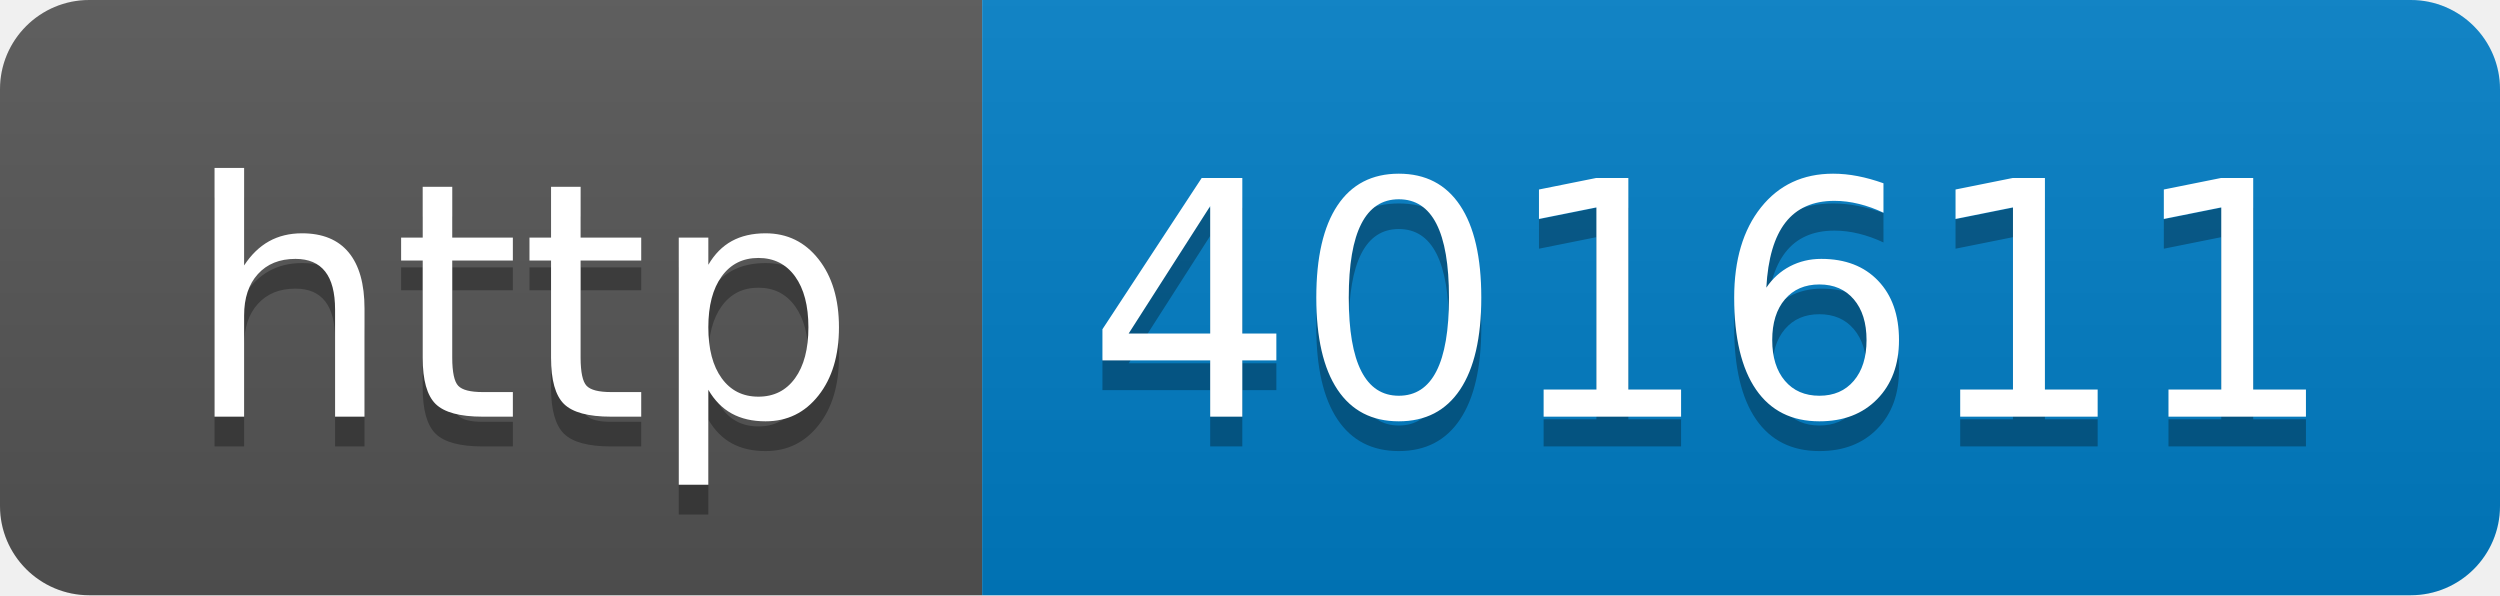
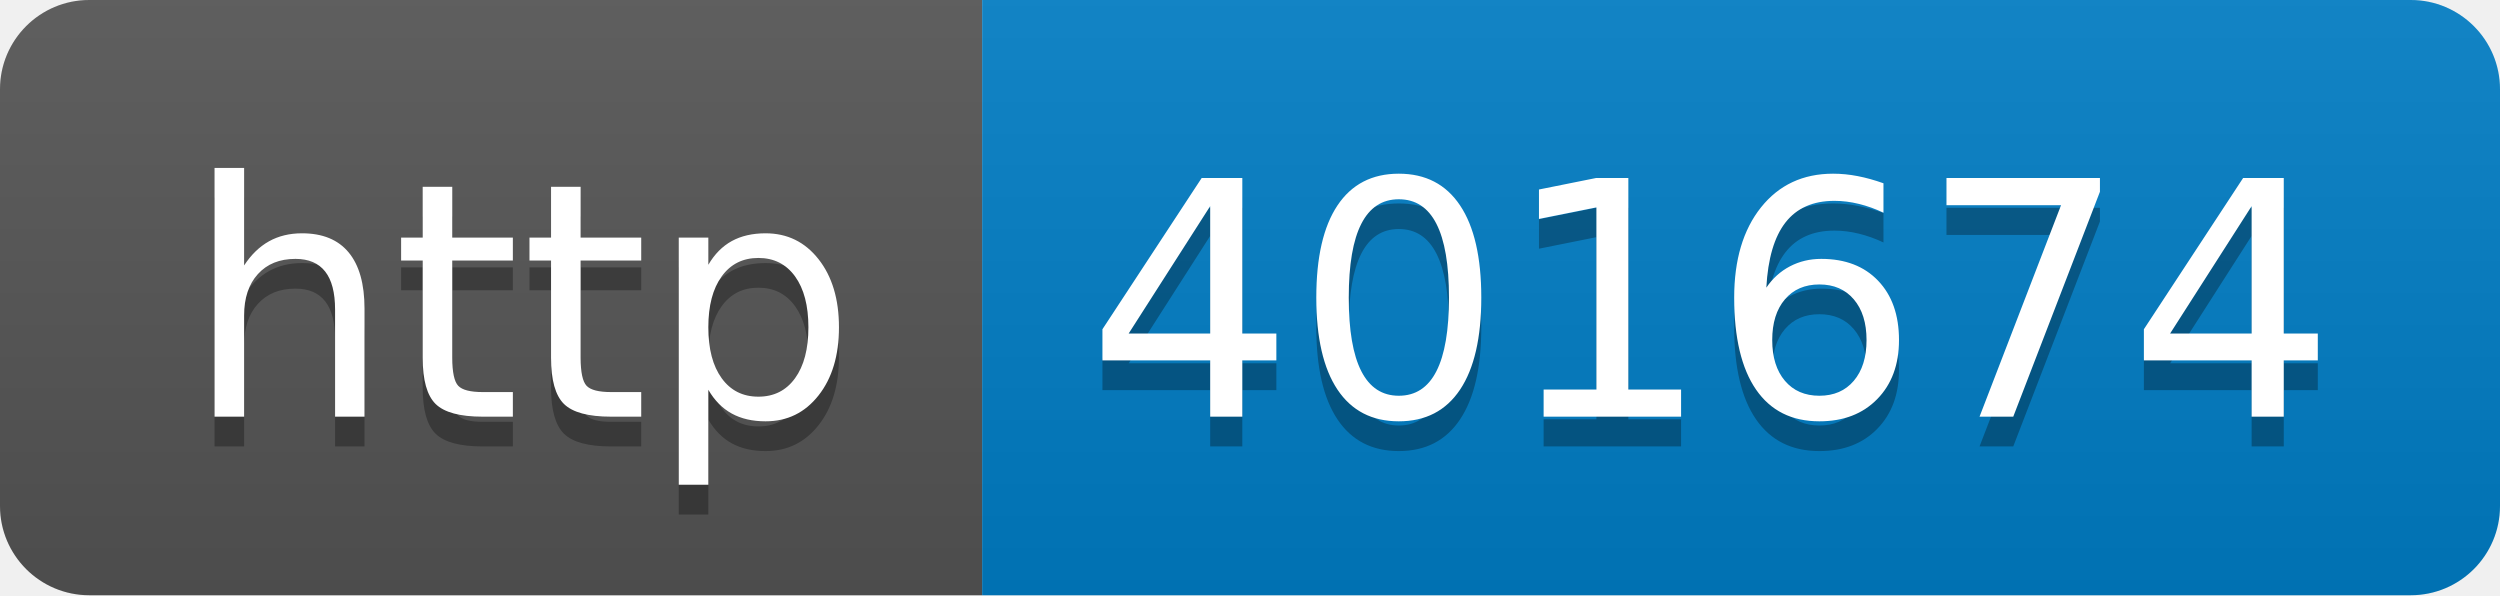
- <svg xmlns="http://www.w3.org/2000/svg" width="84" height="20" role="img" aria-label="http: 401611">
+ <svg xmlns="http://www.w3.org/2000/svg" width="84" height="20" role="img" aria-label="http: 401674">
  <linearGradient id="s" x2="0" y2="100%">
    <stop offset="0" stop-color="#bbb" stop-opacity=".1" />
    <stop offset="1" stop-opacity=".1" />
  </linearGradient>
  <clipPath id="r">
    <rect width="84" height="20" rx="3" fill="#fff" />
  </clipPath>
  <g clip-path="url(#r)">
    <rect width="33" height="20" fill="#555" />
    <rect x="33" width="51" height="20" fill="#007ec6" />
    <rect width="84" height="20" fill="url(#s)" />
  </g>
  <g fill="#fff" text-anchor="middle" font-family="Verdana,Geneva,DejaVu Sans,sans-serif" text-rendering="geometricPrecision" font-size="110">
    <text aria-hidden="true" x="175" y="150" fill="#010101" fill-opacity=".3" transform="scale(.1)" textLength="230">http</text>
    <text x="175" y="140" transform="scale(.1)" fill="#fff" textLength="230">http</text>
-     <text aria-hidden="true" x="575" y="150" fill="#010101" fill-opacity=".3" transform="scale(.1)" textLength="410">401611</text>
-     <text x="575" y="140" transform="scale(.1)" fill="#fff" textLength="410">401611</text>
+     <text aria-hidden="true" x="575" y="150" fill="#010101" fill-opacity=".3" transform="scale(.1)" textLength="410">401674</text>
+     <text x="575" y="140" transform="scale(.1)" fill="#fff" textLength="410">401674</text>
  </g>
</svg>
